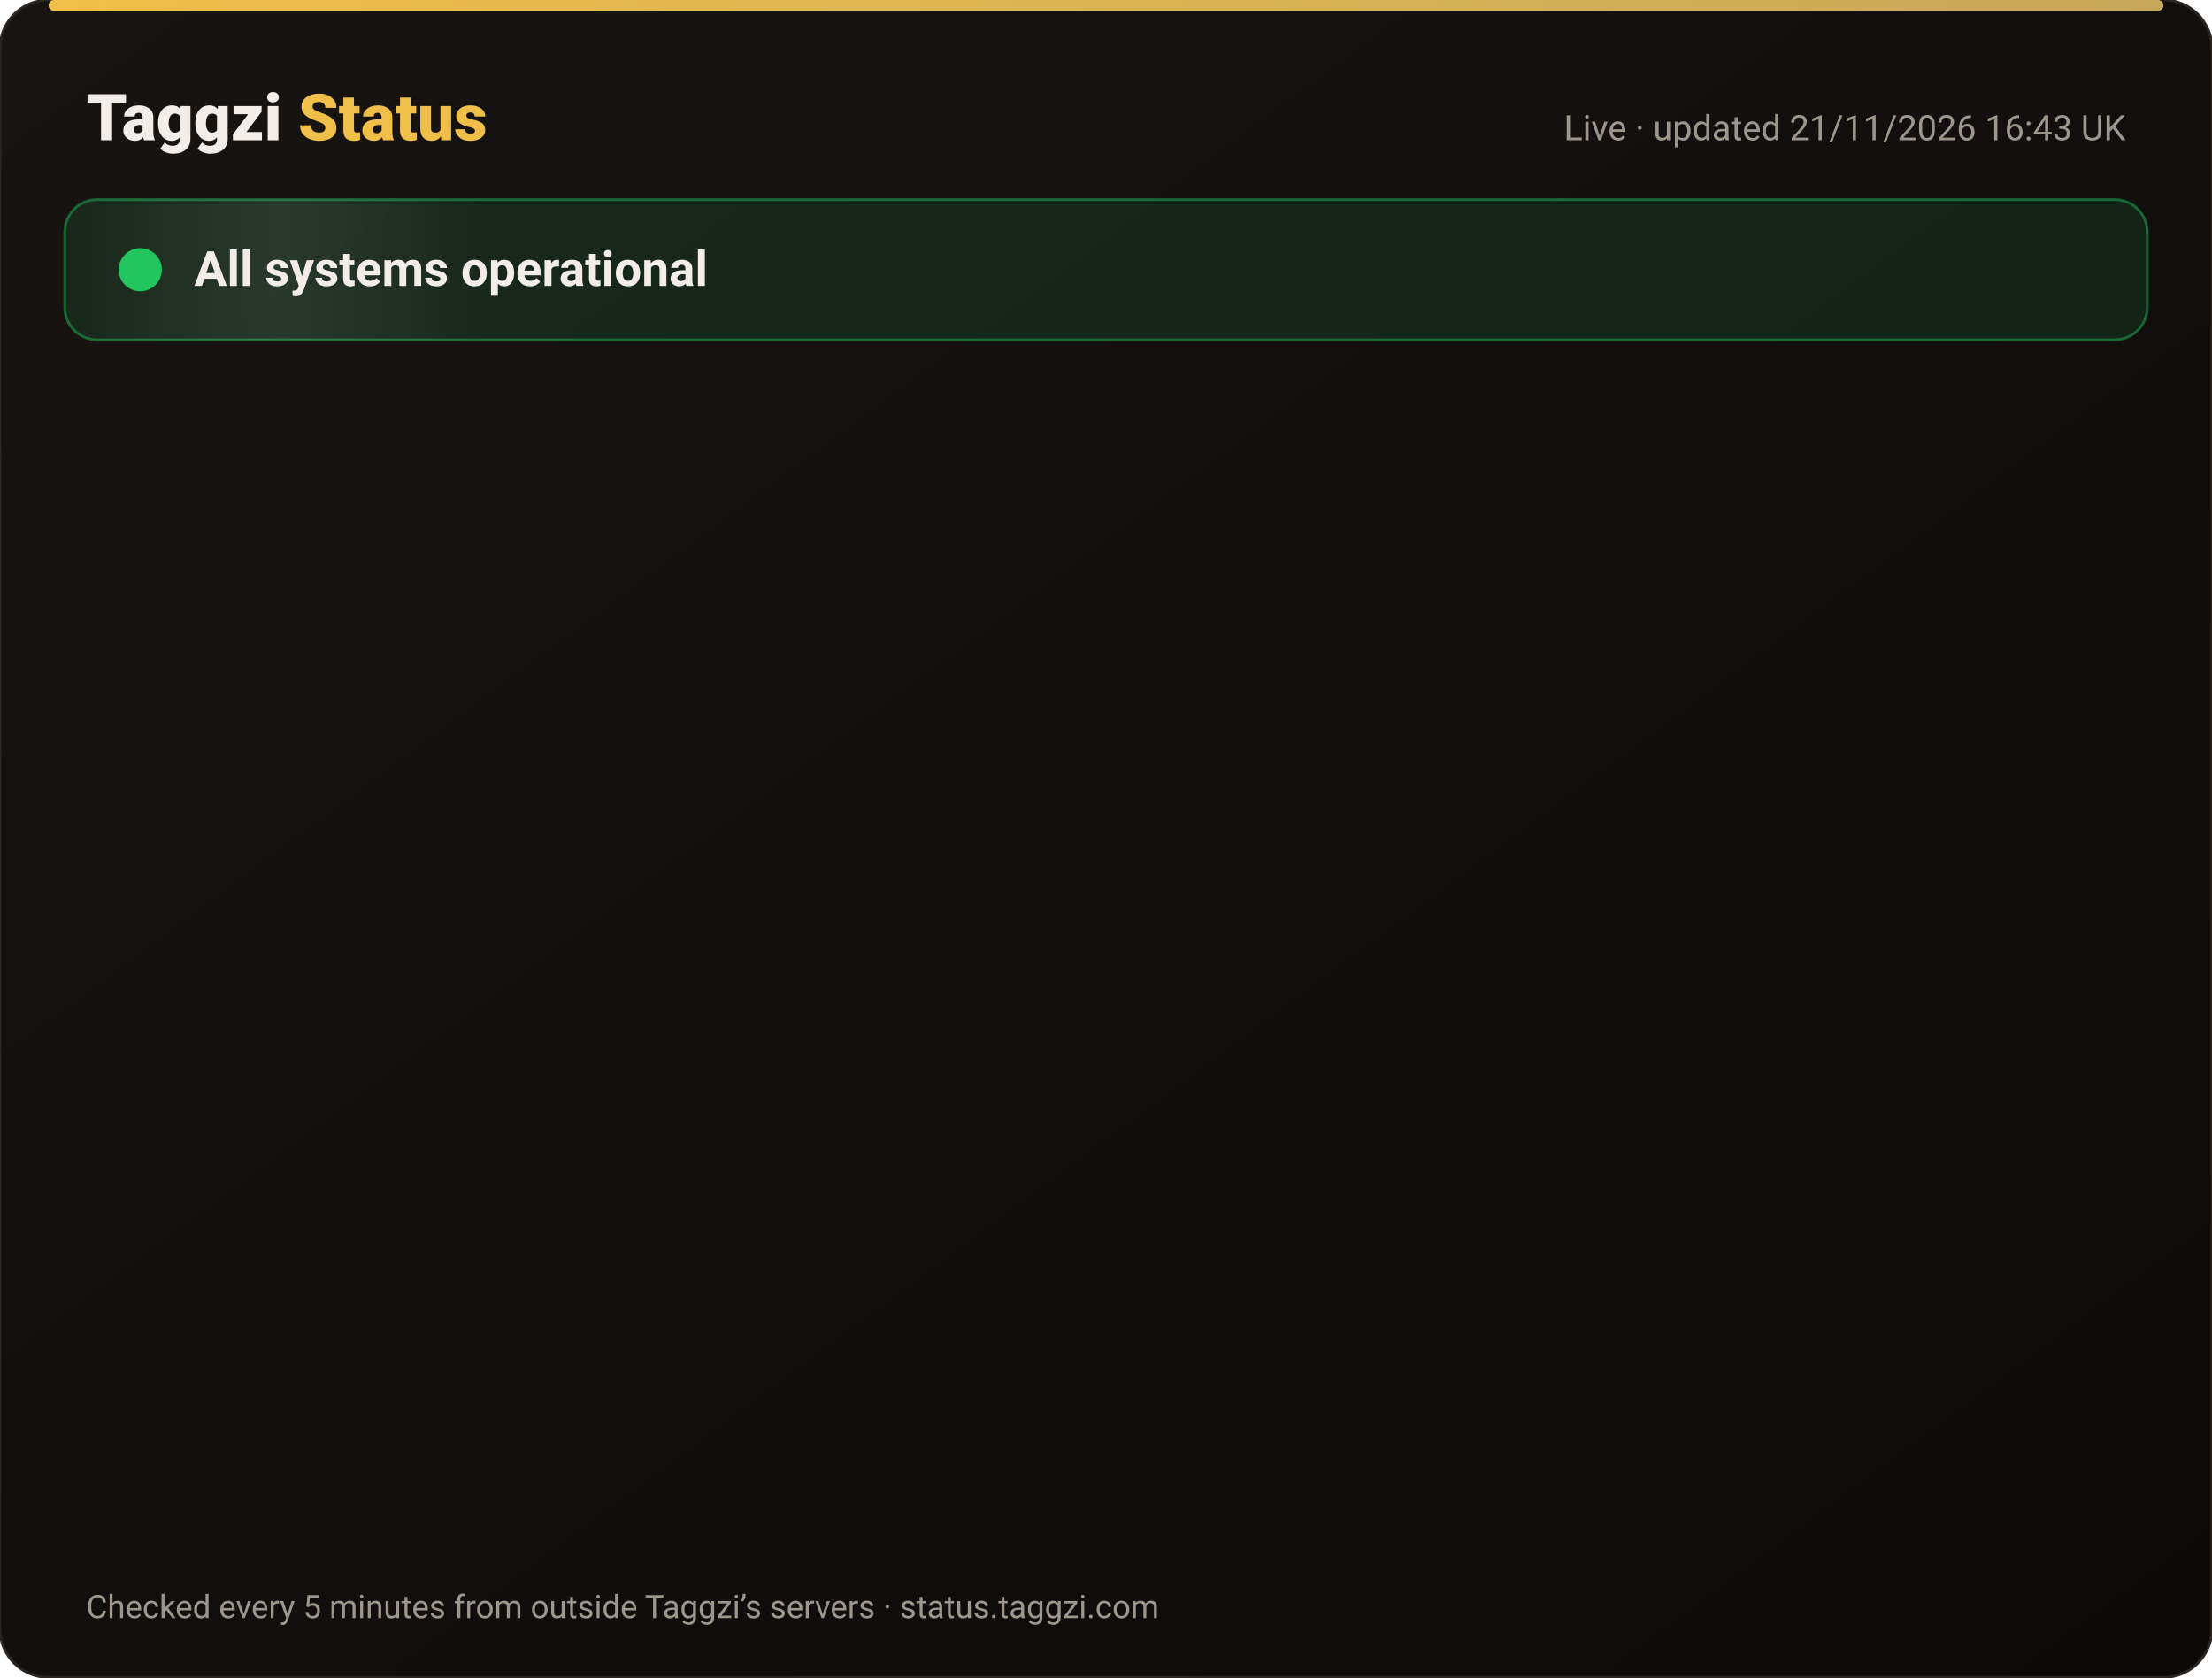
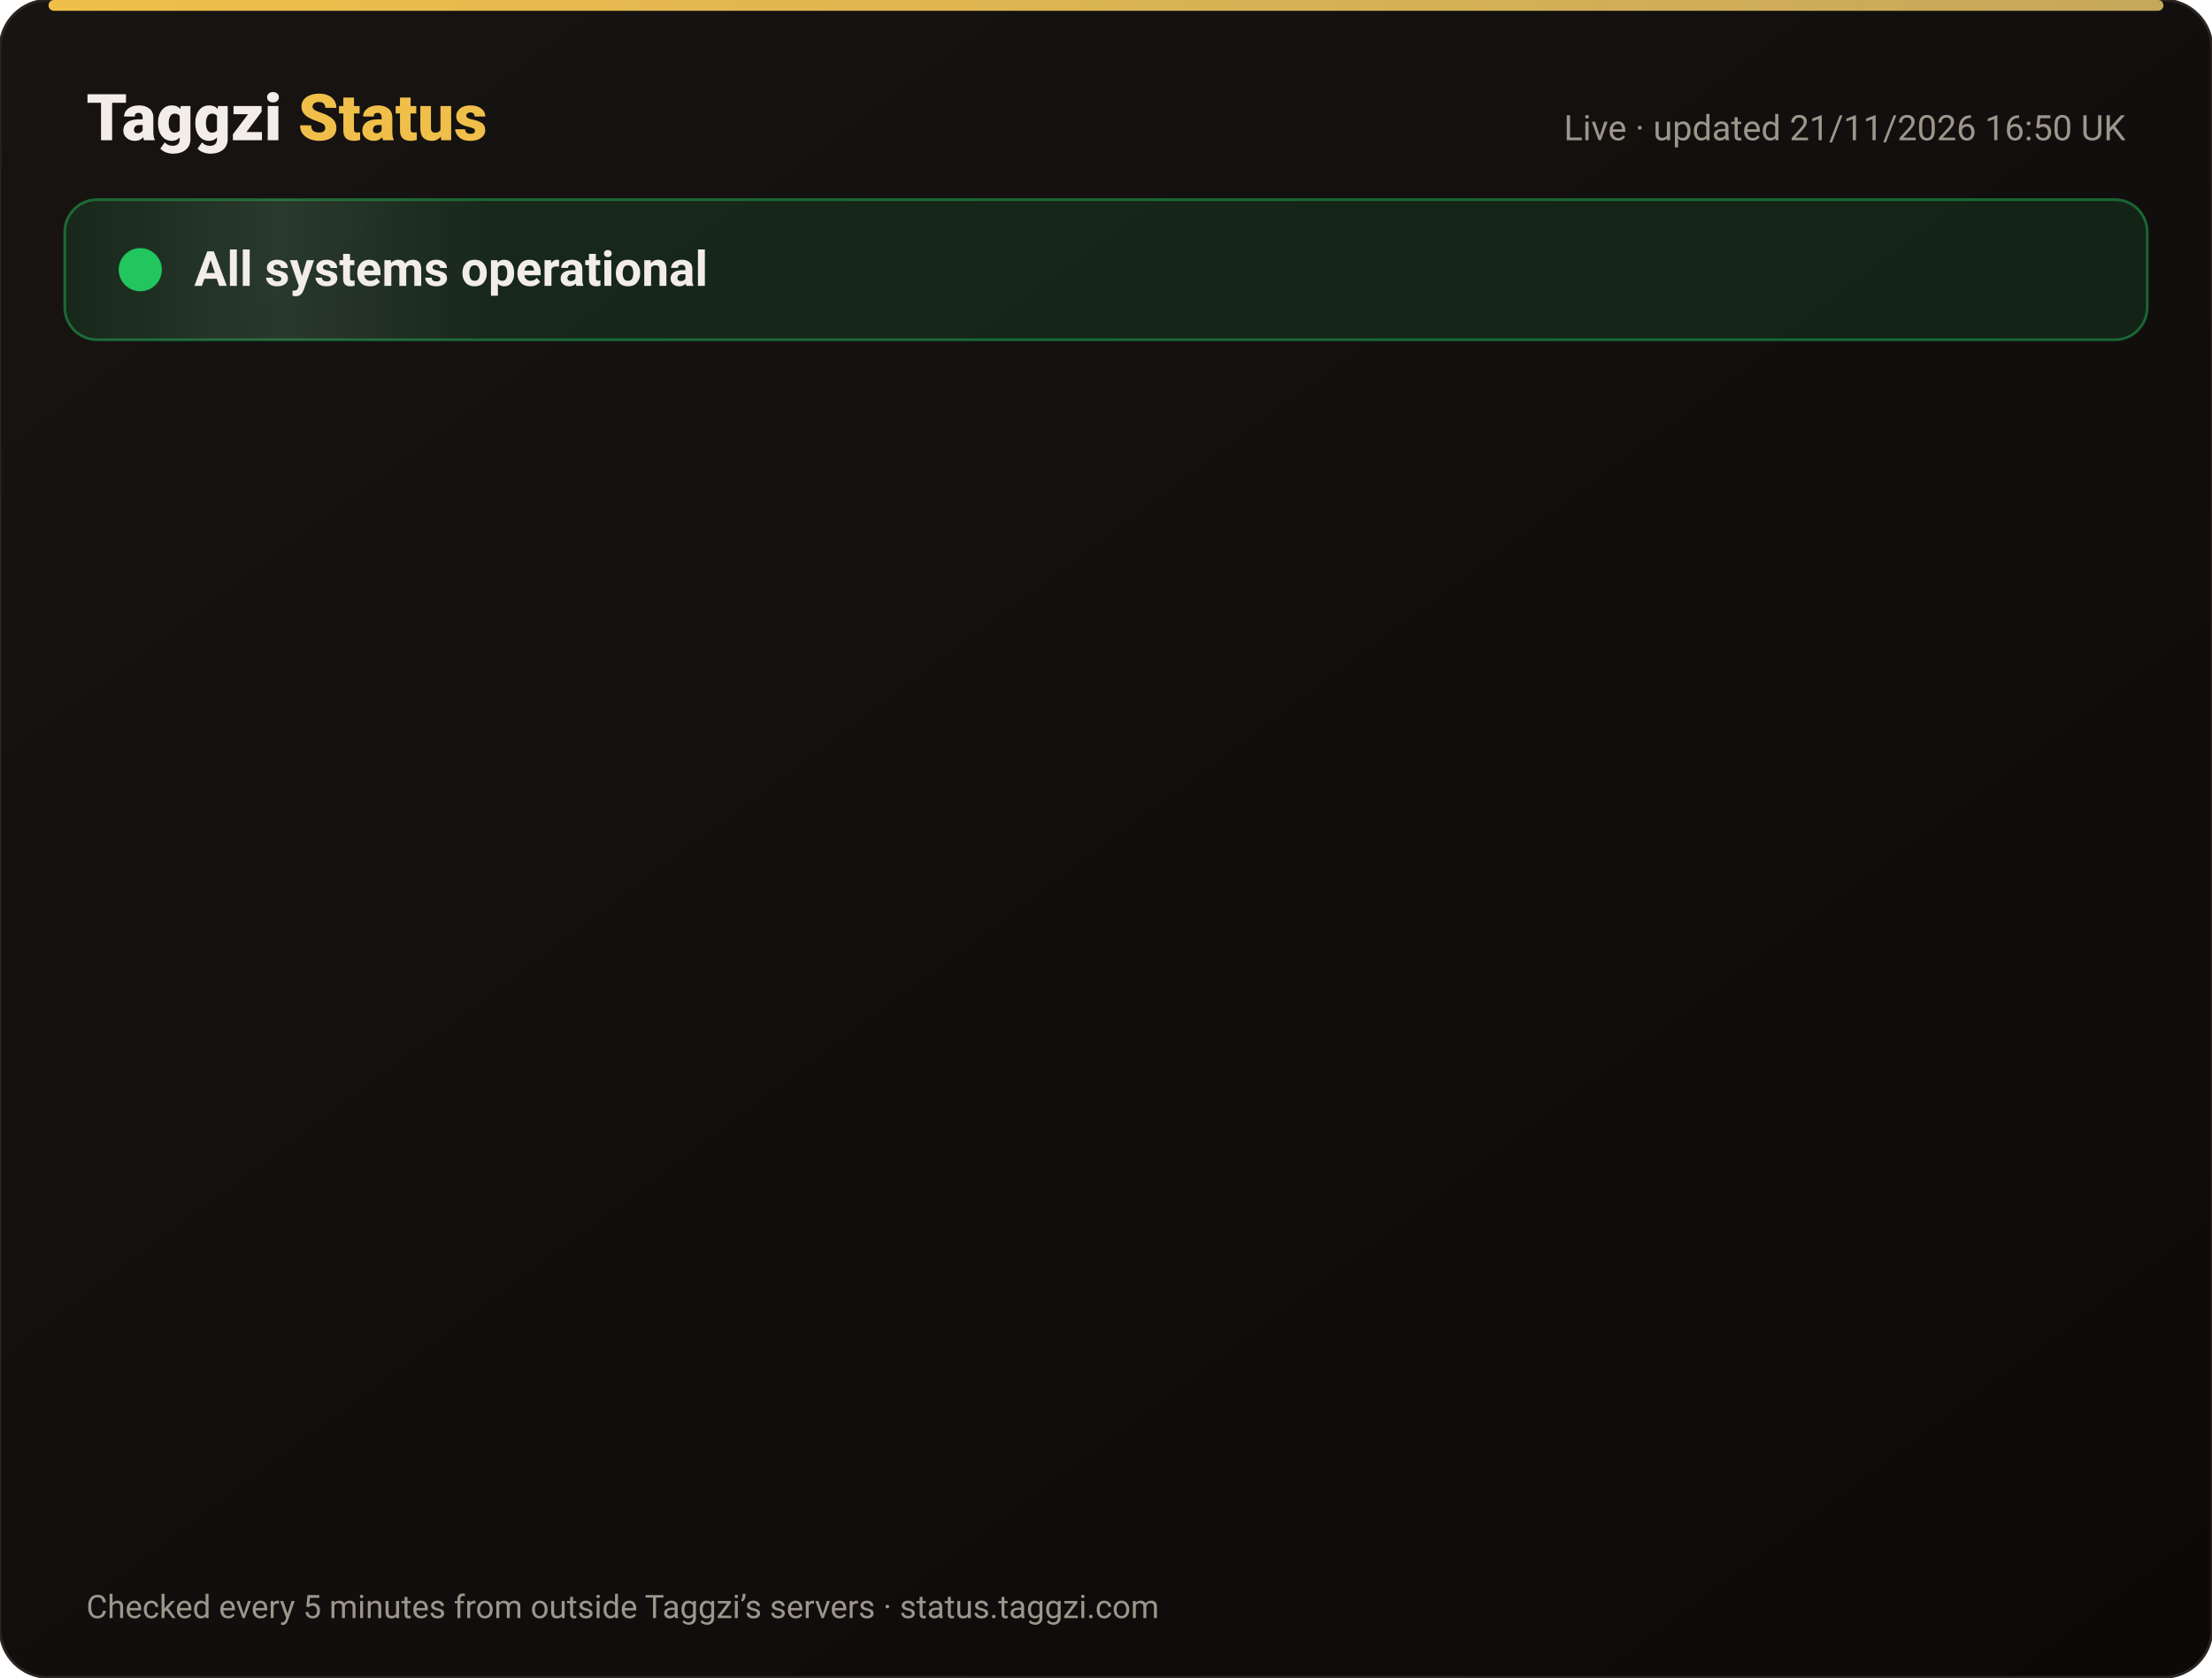
<svg xmlns="http://www.w3.org/2000/svg" width="820" height="622" viewBox="0 0 820 622" font-family="-apple-system,Segoe UI,Roboto,Helvetica,Arial,sans-serif">
  <defs>
    <linearGradient id="bg" x1="0" y1="0" x2="1" y2="1">
      <stop offset="0" stop-color="#171412" />
      <stop offset="1" stop-color="#0C0A09" />
    </linearGradient>
    <linearGradient id="gold" x1="0" x2="1">
      <stop offset="0" stop-color="#F0BF4A" />
      <stop offset="1" stop-color="#c6a85b" />
    </linearGradient>
    <linearGradient id="shine" x1="0" x2="1">
      <stop offset="0" stop-color="#fff" stop-opacity="0" />
      <stop offset=".5" stop-color="#fff" stop-opacity=".08" />
      <stop offset="1" stop-color="#fff" stop-opacity="0" />
    </linearGradient>
  </defs>
  <rect width="820" height="622" rx="18" fill="url(#bg)" stroke="#2a2521" />
  <rect x="18" y="0" width="784" height="4" rx="2" fill="url(#gold)" />
  <text x="32" y="52" font-size="24" font-weight="800" fill="#F2EDE8">Taggzi <tspan fill="#F0BF4A">Status</tspan>
  </text>
-   <text x="788" y="52" font-size="13" fill="#9C968C" text-anchor="end">Live · updated 21/11/2026 16:43 UK</text>
+   <text x="788" y="52" font-size="13" fill="#9C968C" text-anchor="end">Live · updated 21/11/2026 16:50 UK</text>
  <rect x="24" y="74" width="772" height="52" rx="12" fill="#22c55e" fill-opacity=".12" stroke="#22c55e" stroke-opacity=".45" />
  <rect x="24" y="74" width="160" height="52" rx="12" fill="url(#shine)">
    <animate attributeName="x" from="-160" to="820" dur="4s" repeatCount="indefinite" />
  </rect>
  <circle cx="52" cy="100" r="7" fill="#22c55e" />
  <circle cx="52" cy="100" r="7" fill="none" stroke="#22c55e" stroke-width="2">
    <animate attributeName="r" values="7;15;7" dur="2s" repeatCount="indefinite" />
    <animate attributeName="opacity" values=".9;0;.9" dur="2s" repeatCount="indefinite" />
  </circle>
  <text x="72" y="106" font-size="18" font-weight="700" fill="#F2EDE8">All systems operational</text>
  <g opacity="0">
    <animate attributeName="opacity" from="0" to="1" begin="0.00s" dur=".6s" fill="freeze" />
    <line x1="32" y1="188" x2="788" y2="188" stroke="#2a2521" />
    <circle cx="44" cy="166" r="6" fill="#22c55e">
      <animate attributeName="opacity" values="1;.45;1" dur="2.4s" begin="0.00s" repeatCount="indefinite" />
    </circle>
    <text x="62" y="171" font-size="15" font-weight="650" fill="#F2EDE8">Website</text>
    <text x="630" y="171" font-size="13" fill="#9C968C" text-anchor="end">99.97% uptime</text>
    <rect x="648" y="154" width="140" height="24" rx="12" fill="#22c55e" fill-opacity=".14" stroke="#22c55e" stroke-opacity=".5" />
    <text x="718" y="171" font-size="12" font-weight="700" fill="#22c55e" text-anchor="middle">Operational</text>
  </g>
  <g opacity="0">
    <animate attributeName="opacity" from="0" to="1" begin="0.15s" dur=".6s" fill="freeze" />
    <line x1="32" y1="234" x2="788" y2="234" stroke="#2a2521" />
    <circle cx="44" cy="212" r="6" fill="#22c55e">
      <animate attributeName="opacity" values="1;.45;1" dur="2.4s" begin="0.15s" repeatCount="indefinite" />
    </circle>
    <text x="62" y="217" font-size="15" font-weight="650" fill="#F2EDE8">Tag scans</text>
    <text x="630" y="217" font-size="13" fill="#9C968C" text-anchor="end">99.97% uptime</text>
    <rect x="648" y="200" width="140" height="24" rx="12" fill="#22c55e" fill-opacity=".14" stroke="#22c55e" stroke-opacity=".5" />
    <text x="718" y="217" font-size="12" font-weight="700" fill="#22c55e" text-anchor="middle">Operational</text>
  </g>
  <g opacity="0">
    <animate attributeName="opacity" from="0" to="1" begin="0.30s" dur=".6s" fill="freeze" />
    <line x1="32" y1="280" x2="788" y2="280" stroke="#2a2521" />
    <circle cx="44" cy="258" r="6" fill="#22c55e">
      <animate attributeName="opacity" values="1;.45;1" dur="2.4s" begin="0.30s" repeatCount="indefinite" />
    </circle>
    <text x="62" y="263" font-size="15" font-weight="650" fill="#F2EDE8">Manual tag lookup</text>
    <text x="630" y="263" font-size="13" fill="#9C968C" text-anchor="end">99.97% uptime</text>
    <rect x="648" y="246" width="140" height="24" rx="12" fill="#22c55e" fill-opacity=".14" stroke="#22c55e" stroke-opacity=".5" />
    <text x="718" y="263" font-size="12" font-weight="700" fill="#22c55e" text-anchor="middle">Operational</text>
  </g>
  <g opacity="0">
    <animate attributeName="opacity" from="0" to="1" begin="0.45s" dur=".6s" fill="freeze" />
    <line x1="32" y1="326" x2="788" y2="326" stroke="#2a2521" />
    <circle cx="44" cy="304" r="6" fill="#22c55e">
      <animate attributeName="opacity" values="1;.45;1" dur="2.4s" begin="0.45s" repeatCount="indefinite" />
    </circle>
    <text x="62" y="309" font-size="15" font-weight="650" fill="#F2EDE8">App &amp; login</text>
    <text x="630" y="309" font-size="13" fill="#9C968C" text-anchor="end">99.97% uptime</text>
    <rect x="648" y="292" width="140" height="24" rx="12" fill="#22c55e" fill-opacity=".14" stroke="#22c55e" stroke-opacity=".5" />
    <text x="718" y="309" font-size="12" font-weight="700" fill="#22c55e" text-anchor="middle">Operational</text>
  </g>
  <g opacity="0">
    <animate attributeName="opacity" from="0" to="1" begin="0.60s" dur=".6s" fill="freeze" />
    <line x1="32" y1="372" x2="788" y2="372" stroke="#2a2521" />
    <circle cx="44" cy="350" r="6" fill="#22c55e">
      <animate attributeName="opacity" values="1;.45;1" dur="2.4s" begin="0.60s" repeatCount="indefinite" />
    </circle>
    <text x="62" y="355" font-size="15" font-weight="650" fill="#F2EDE8">Community alerts</text>
    <text x="630" y="355" font-size="13" fill="#9C968C" text-anchor="end">99.97% uptime</text>
    <rect x="648" y="338" width="140" height="24" rx="12" fill="#22c55e" fill-opacity=".14" stroke="#22c55e" stroke-opacity=".5" />
    <text x="718" y="355" font-size="12" font-weight="700" fill="#22c55e" text-anchor="middle">Operational</text>
  </g>
  <g opacity="0">
    <animate attributeName="opacity" from="0" to="1" begin="0.75s" dur=".6s" fill="freeze" />
    <line x1="32" y1="418" x2="788" y2="418" stroke="#2a2521" />
    <circle cx="44" cy="396" r="6" fill="#22c55e">
      <animate attributeName="opacity" values="1;.45;1" dur="2.4s" begin="0.75s" repeatCount="indefinite" />
    </circle>
    <text x="62" y="401" font-size="15" font-weight="650" fill="#F2EDE8">Private calling</text>
    <text x="630" y="401" font-size="13" fill="#9C968C" text-anchor="end">99.97% uptime</text>
    <rect x="648" y="384" width="140" height="24" rx="12" fill="#22c55e" fill-opacity=".14" stroke="#22c55e" stroke-opacity=".5" />
    <text x="718" y="401" font-size="12" font-weight="700" fill="#22c55e" text-anchor="middle">Operational</text>
  </g>
  <g opacity="0">
    <animate attributeName="opacity" from="0" to="1" begin="0.90s" dur=".6s" fill="freeze" />
    <line x1="32" y1="464" x2="788" y2="464" stroke="#2a2521" />
    <circle cx="44" cy="442" r="6" fill="#22c55e">
      <animate attributeName="opacity" values="1;.45;1" dur="2.4s" begin="0.90s" repeatCount="indefinite" />
    </circle>
    <text x="62" y="447" font-size="15" font-weight="650" fill="#F2EDE8">Payments</text>
    <text x="630" y="447" font-size="13" fill="#9C968C" text-anchor="end">99.97% uptime</text>
    <rect x="648" y="430" width="140" height="24" rx="12" fill="#22c55e" fill-opacity=".14" stroke="#22c55e" stroke-opacity=".5" />
    <text x="718" y="447" font-size="12" font-weight="700" fill="#22c55e" text-anchor="middle">Operational</text>
  </g>
  <g opacity="0">
    <animate attributeName="opacity" from="0" to="1" begin="1.05s" dur=".6s" fill="freeze" />
    <line x1="32" y1="510" x2="788" y2="510" stroke="#2a2521" />
    <circle cx="44" cy="488" r="6" fill="#22c55e">
      <animate attributeName="opacity" values="1;.45;1" dur="2.4s" begin="1.05s" repeatCount="indefinite" />
    </circle>
    <text x="62" y="493" font-size="15" font-weight="650" fill="#F2EDE8">Email &amp; support</text>
    <text x="630" y="493" font-size="13" fill="#9C968C" text-anchor="end">99.97% uptime</text>
    <rect x="648" y="476" width="140" height="24" rx="12" fill="#22c55e" fill-opacity=".14" stroke="#22c55e" stroke-opacity=".5" />
    <text x="718" y="493" font-size="12" font-weight="700" fill="#22c55e" text-anchor="middle">Operational</text>
  </g>
  <g opacity="0">
    <animate attributeName="opacity" from="0" to="1" begin="1.20s" dur=".6s" fill="freeze" />
    <line x1="32" y1="556" x2="788" y2="556" stroke="#2a2521" />
    <circle cx="44" cy="534" r="6" fill="#22c55e">
      <animate attributeName="opacity" values="1;.45;1" dur="2.4s" begin="1.20s" repeatCount="indefinite" />
    </circle>
    <text x="62" y="539" font-size="15" font-weight="650" fill="#F2EDE8">Secure connection (SSL)</text>
    <text x="630" y="539" font-size="13" fill="#9C968C" text-anchor="end">100.00% uptime</text>
    <rect x="648" y="522" width="140" height="24" rx="12" fill="#22c55e" fill-opacity=".14" stroke="#22c55e" stroke-opacity=".5" />
    <text x="718" y="539" font-size="12" font-weight="700" fill="#22c55e" text-anchor="middle">Operational</text>
  </g>
  <text x="32" y="600" font-size="12" fill="#9C968C">Checked every 5 minutes from outside Taggzi’s servers · status.taggzi.com</text>
</svg>
